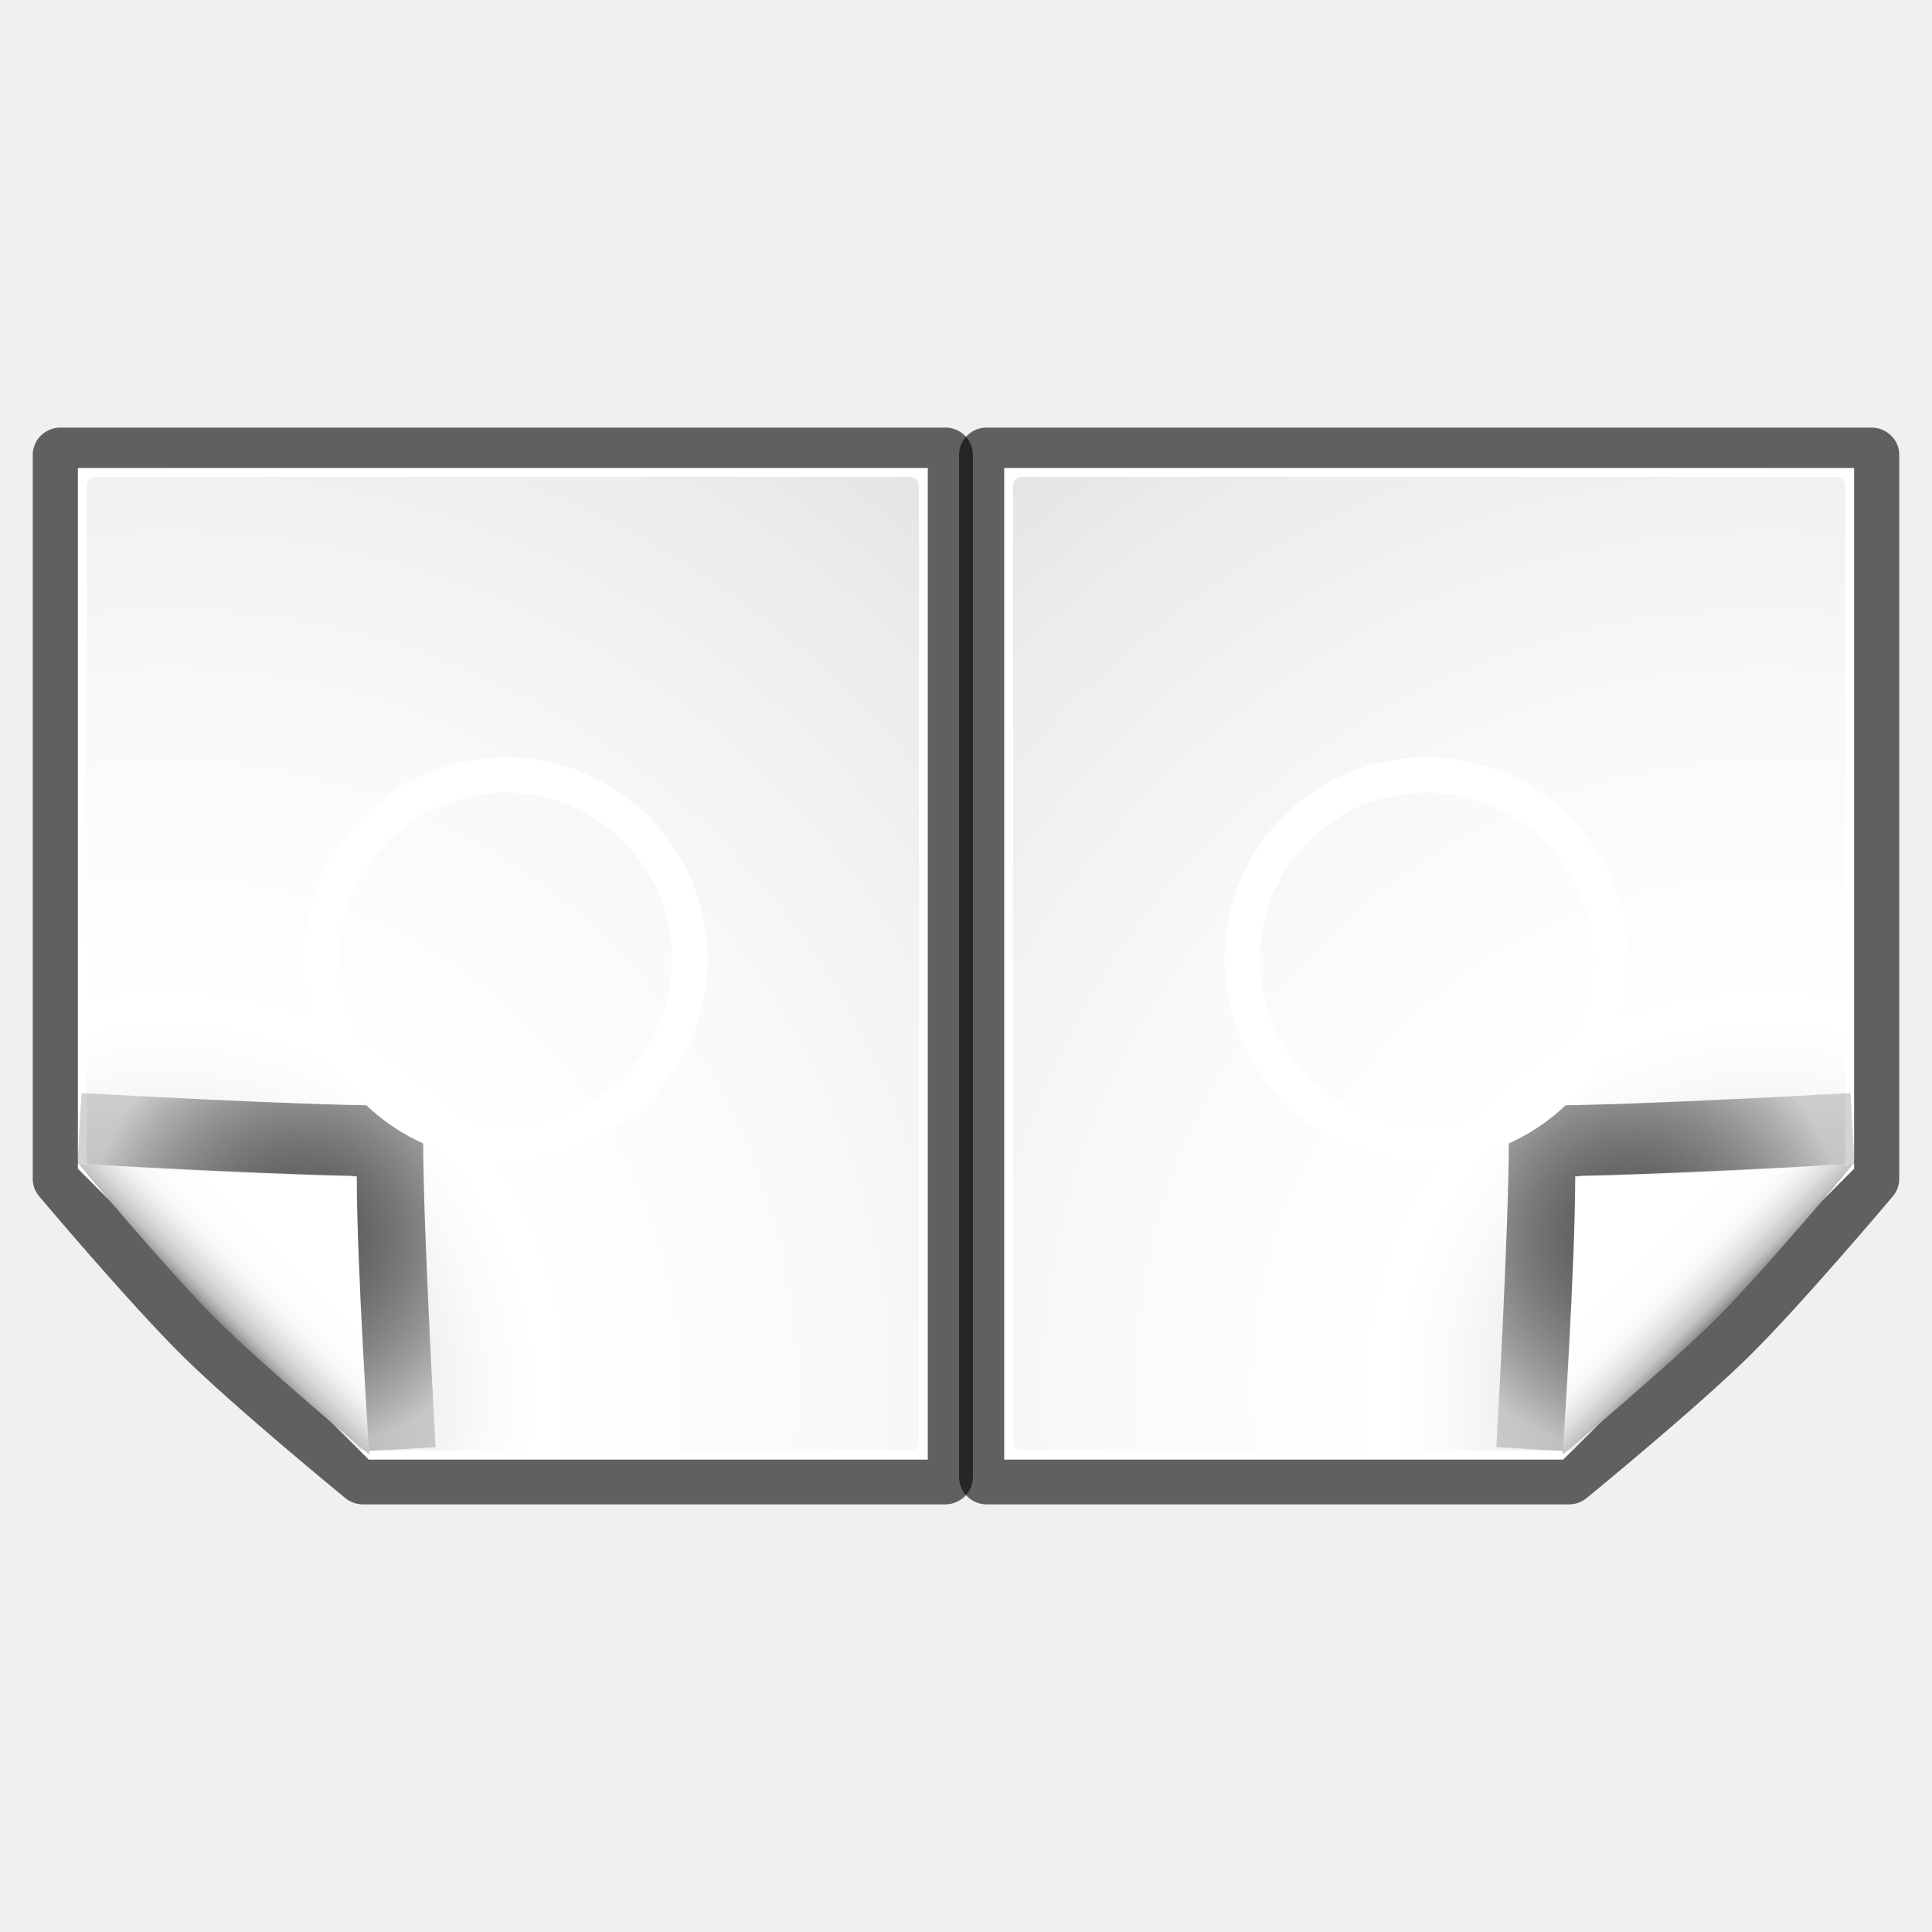
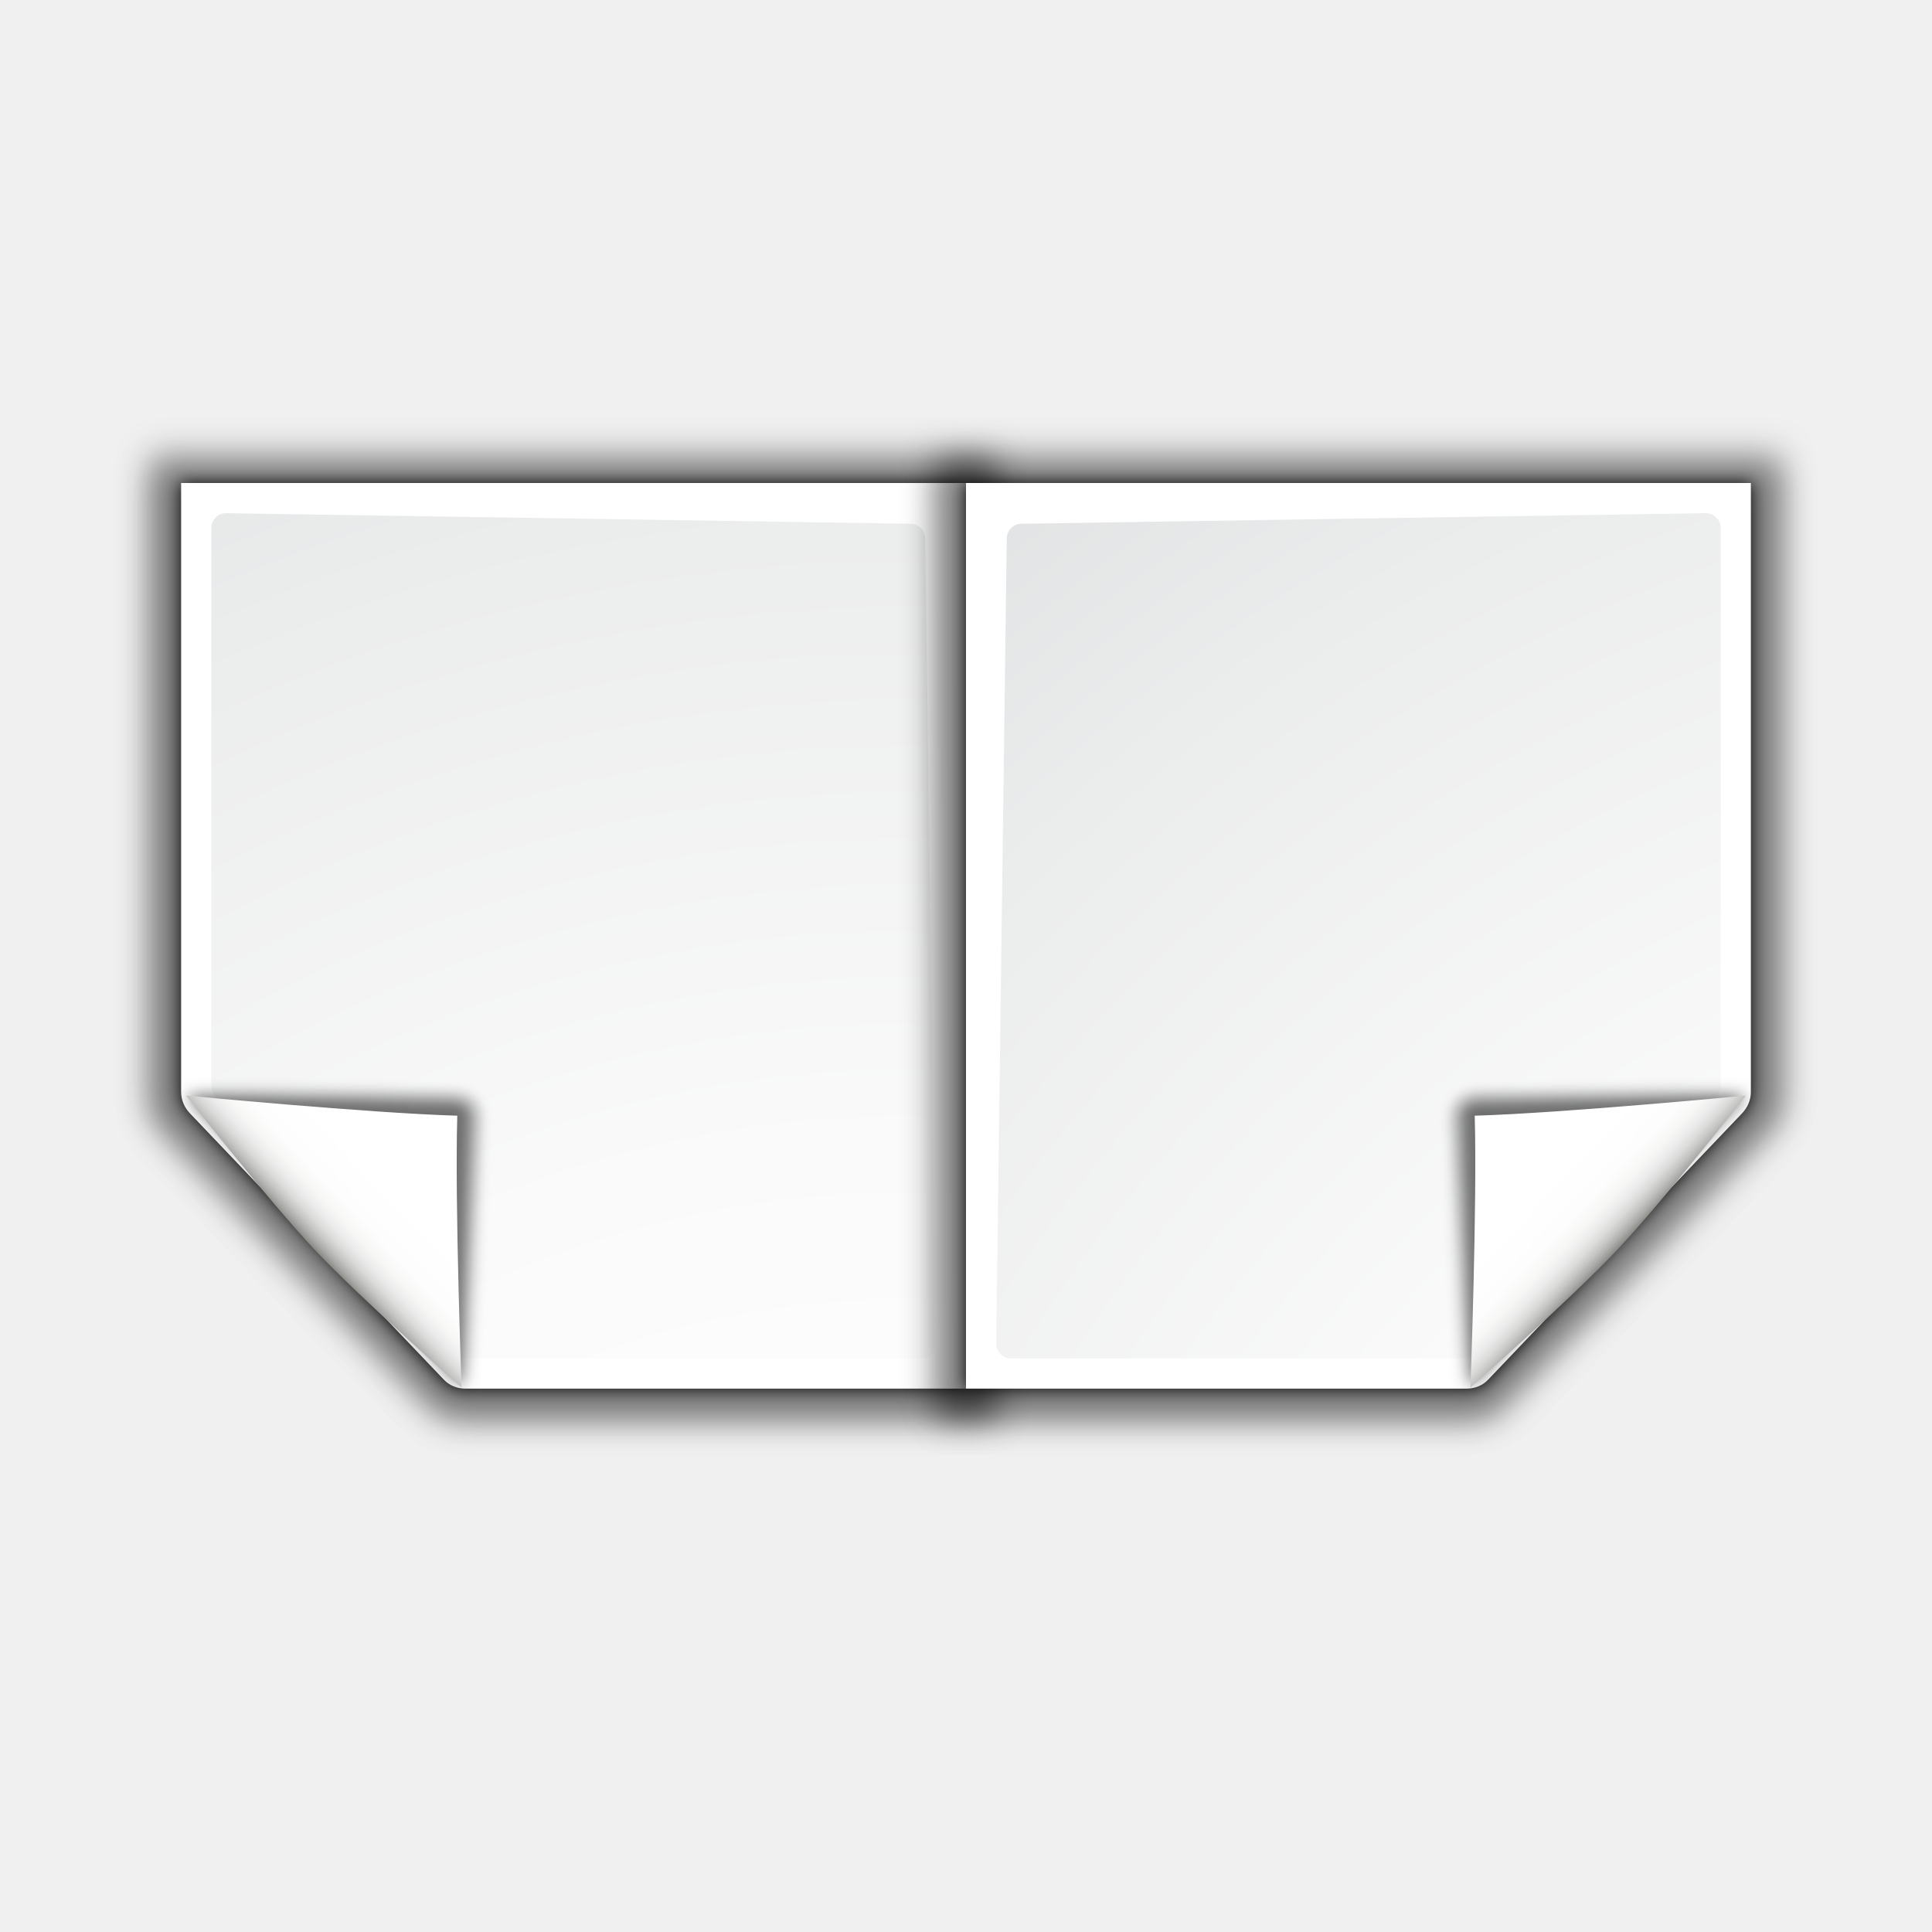
- <svg xmlns="http://www.w3.org/2000/svg" xmlns:xlink="http://www.w3.org/1999/xlink" width="128" height="128" viewBox="0 0 33.867 33.867" version="1.1" id="svg2883">
-   <defs id="defs2877">
-     <linearGradient xlink:href="#XMLID_12_" id="linearGradient2557" gradientUnits="userSpaceOnUse" gradientTransform="matrix(0.2645833,0,0,0.2645833,9.449026,264.9053)" x1="96" y1="104" x2="88" y2="96" />
-     <linearGradient id="XMLID_12_" gradientUnits="userSpaceOnUse" x1="96" y1="104" x2="88" y2="96">
-       <stop offset="0" style="stop-color:#888A85" id="stop83" />
-       <stop offset="0.007" style="stop-color:#8C8E89" id="stop85" />
-       <stop offset="0.067" style="stop-color:#ABACA9" id="stop87" />
-       <stop offset="0.135" style="stop-color:#C5C6C4" id="stop89" />
-       <stop offset="0.265" style="stop-color:#DBDBDA" id="stop91" />
-       <stop offset="0.376" style="stop-color:#EBEBEB" id="stop93" />
-       <stop offset="0.487" style="stop-color:#F7F7F6" id="stop95" />
-       <stop offset="0.632" style="stop-color:#FDFDFD" id="stop97" />
-       <stop offset="1" style="stop-color:#FFFFFF" id="stop99" />
-     </linearGradient>
-     <radialGradient xlink:href="#linearGradient3931" id="radialGradient2560" gradientUnits="userSpaceOnUse" gradientTransform="matrix(0.3170235,0,0,0.3170235,3.842698,258.6947)" cx="89.25" cy="98.25" fx="89.25" fy="98.25" r="20.414" />
-     <linearGradient id="linearGradient3931">
-       <stop style="stop-color:#555555;stop-opacity:1" offset="0" id="stop3933" />
-       <stop style="stop-color:#000000;stop-opacity:0.173" offset="1" id="stop3935" />
-     </linearGradient>
-     <radialGradient xlink:href="#XMLID_8_" id="radialGradient9437" gradientUnits="userSpaceOnUse" gradientTransform="matrix(0.2645833,0,0,0.2644948,9.316735,264.906)" cx="102" cy="112.305" r="139.559" />
-     <radialGradient id="XMLID_8_" cx="102" cy="112.305" r="139.559" gradientUnits="userSpaceOnUse">
-       <stop offset="0" style="stop-color:#b7b8b9;stop-opacity:1;" id="stop41" />
-       <stop offset="0.189" style="stop-color:#ECECEC" id="stop47" />
-       <stop offset="0.257" style="stop-color:#FAFAFA" id="stop49" />
-       <stop offset="0.301" style="stop-color:#FFFFFF" id="stop51" />
-       <stop offset="0.531" style="stop-color:#FAFAFA" id="stop53" />
-       <stop offset="0.845" style="stop-color:#EBECEC" id="stop55" />
-       <stop offset="1" style="stop-color:#E1E2E3" id="stop57" />
-     </radialGradient>
-     <radialGradient xlink:href="#XMLID_8_" id="radialGradient10390" gradientUnits="userSpaceOnUse" gradientTransform="matrix(0.2645833,0,0,0.2644948,9.316735,264.906)" cx="102" cy="112.305" r="139.559" />
-     <radialGradient xlink:href="#linearGradient3931" id="radialGradient10392" gradientUnits="userSpaceOnUse" gradientTransform="matrix(0.3170235,0,0,0.3170235,3.842698,258.6947)" cx="89.25" cy="98.25" fx="89.25" fy="98.25" r="20.414" />
-     <linearGradient xlink:href="#XMLID_12_" id="linearGradient10394" gradientUnits="userSpaceOnUse" gradientTransform="matrix(0.2645833,0,0,0.2645833,9.449026,264.9053)" x1="96" y1="104" x2="88" y2="96" />
+ <svg xmlns="http://www.w3.org/2000/svg" xmlns:xlink="http://www.w3.org/1999/xlink" enable-background="new 0 0 128 128" height="128" viewBox="0 0 128 128" width="128" version="1.1" id="svg3005">
+   <defs id="defs3009">
+     <radialGradient xlink:href="#e" id="radialGradient3782" gradientUnits="userSpaceOnUse" gradientTransform="translate(52,28.0001)" cx="102" cy="112.305" r="139.559" />
+     <radialGradient xlink:href="#d" id="radialGradient3784" gradientUnits="userSpaceOnUse" gradientTransform="matrix(0.9787234,0,0,0.9818182,53.36171,29.16374)" cx="102" cy="112.305" r="139.559" />
+     <linearGradient xlink:href="#a" id="linearGradient3786" gradientUnits="userSpaceOnUse" x1="88.592" y1="96.593" x2="71.262" y2="79.263" />
+     <linearGradient xlink:href="#b" id="linearGradient3788" gradientUnits="userSpaceOnUse" x1="85.22" y1="93.22" x2="61.336" y2="69.336" />
+     <linearGradient xlink:href="#c" id="linearGradient3790" gradientUnits="userSpaceOnUse" x1="96" y1="104" x2="88" y2="96" />
+     <radialGradient xlink:href="#e" id="radialGradient3792" gradientUnits="userSpaceOnUse" gradientTransform="translate(-8,28.0001)" cx="102" cy="112.305" r="139.559" />
+     <radialGradient xlink:href="#d" id="radialGradient3794" gradientUnits="userSpaceOnUse" gradientTransform="matrix(-0.00537395,-0.9787086,0.9677,-0.0053135,-14.93762,239.8516)" cx="93.696" cy="28.357" r="139.559" fx="93.696" fy="28.357" />
+     <linearGradient xlink:href="#a" id="linearGradient3796" gradientUnits="userSpaceOnUse" x1="88.592" y1="96.593" x2="71.262" y2="79.263" />
+     <linearGradient xlink:href="#b" id="linearGradient3798" gradientUnits="userSpaceOnUse" x1="85.22" y1="93.22" x2="61.336" y2="69.336" />
+     <linearGradient xlink:href="#c" id="linearGradient3800" gradientUnits="userSpaceOnUse" x1="96" y1="104" x2="88" y2="96" />
  </defs>
-   <g id="layer1" transform="translate(0,-263.1333)">
-     <g id="g10294" transform="matrix(0.5865547,0,0,0.5865547,9.655275,114.7152)">
-       <path transform="matrix(0.2756076,0,0,0.2716704,8.611179,264.584)" d="m 16,4.525 0.088,0.002 c -0.09,-0.004 -0.179,-0.004 -0.27,0 a 1.944,1.944 0 0 0 -0.084,0.006 C 14.211,4.668 13.015,5.984 13.025,7.514 V 119.994 c -0.002,0.844 0.375,1.594 0.881,2.1 0.505,0.505 1.256,0.883 2.1,0.881 H 79.156 79.188 a 1.944,1.944 0 0 0 0.029,0 c 0.695,-0.011 1.367,-0.267 1.895,-0.721 0.045,-0.037 11.835,-9.825 17.576,-15.566 5.74,-5.74 15.522,-17.521 15.564,-17.572 l 0.002,-0.004 c 0.454,-0.527 0.71,-1.199 0.721,-1.895 a 1.944,1.944 0 0 0 0,-0.029 V 87.156 7.506 c 0.002,-0.844 -0.375,-1.594 -0.881,-2.1 -0.505,-0.505 -1.256,-0.883 -2.1,-0.881 z" id="path2538" style="opacity:0.6;fill:#000000;fill-opacity:1" />
-       <path id="path34" d="m 13.55,267.022 v 29.633 c 0,0 16.707,0 16.707,0 l 8.693,-8.693 v -20.941 z" style="fill:#ffffff;fill-opacity:1;stroke-width:0.265" />
-       <path id="path59" d="m 14.079,267.286 c -0.146,0 -0.265,0.119 -0.265,0.264 v 28.565 c 0,0.146 0.119,0.264 0.265,0.264 h 15.656 c 0.07,0 0.731,0.031 0.78,-0.018 l 8.093,-8.149 c 0.049,-0.05 0.078,-0.71 0.078,-0.78 v -19.883 c 0,-0.146 -0.119,-0.264 -0.265,-0.264 z" style="fill:url(#radialGradient9437);fill-opacity:1;stroke-width:0.265" />
-       <path d="m 38.903,286.756 c 0,0 -6.502,0.374 -9.214,0.374 0,2.712 -0.374,9.214 -0.374,9.214" id="path3929" style="opacity:1;fill:none;stroke:url(#radialGradient2560);stroke-width:2.117;stroke-linejoin:round;stroke-miterlimit:4;stroke-dasharray:none;stroke-opacity:1" />
-       <path style="fill:url(#linearGradient2557);stroke-width:0.265" id="path101" d="m 30.242,296.5 c 0,0 3.152,-2.623 4.607,-4.078 1.455,-1.455 4.078,-4.607 4.078,-4.607 0,0 -5.6,0.374 -8.312,0.374 0,2.712 -0.374,8.312 -0.374,8.312 z" />
-       <circle id="path3345" style="opacity:1;fill:none;fill-opacity:1;stroke:#ffffff;stroke-width:1.058;stroke-linejoin:round;stroke-miterlimit:4;stroke-dasharray:none;stroke-opacity:1" cx="26.166" cy="281.698" r="5.504" />
+   <linearGradient id="a" gradientUnits="userSpaceOnUse" x1="88.592" x2="71.262" y1="96.593" y2="79.263">
+     <stop offset="0" stop-color="#fff" id="stop2905" />
+     <stop offset="1" stop-color="#555753" id="stop2907" />
+   </linearGradient>
+   <linearGradient id="b" gradientUnits="userSpaceOnUse" x1="85.22" x2="61.336" y1="93.22" y2="69.336">
+     <stop offset="0" id="stop2910" />
+     <stop offset="1" stop-color="#393b38" id="stop2912" />
+   </linearGradient>
+   <linearGradient id="c" gradientUnits="userSpaceOnUse" x1="96" x2="88" y1="104" y2="96">
+     <stop offset="0" stop-color="#888a85" id="stop2915" />
+     <stop offset=".007" stop-color="#8c8e89" id="stop2917" />
+     <stop offset=".067" stop-color="#abaca9" id="stop2919" />
+     <stop offset=".135" stop-color="#c5c6c4" id="stop2921" />
+     <stop offset=".211" stop-color="#dbdbda" id="stop2923" />
+     <stop offset=".301" stop-color="#ebebeb" id="stop2925" />
+     <stop offset=".412" stop-color="#f7f7f6" id="stop2927" />
+     <stop offset=".568" stop-color="#fdfdfd" id="stop2929" />
+     <stop offset="1" stop-color="#fff" id="stop2931" />
+   </linearGradient>
+   <radialGradient id="d" cx="102" cy="112.305" gradientTransform="matrix(0.9787234,0,0,0.9818182,-10.63829,-2.836364)" gradientUnits="userSpaceOnUse" r="139.559">
+     <stop offset="0" stop-color="#535557" id="stop2934" />
+     <stop offset=".114" stop-color="#898a8c" id="stop2936" />
+     <stop offset=".203" stop-color="#ececec" id="stop2938" />
+     <stop offset=".236" stop-color="#fafafa" id="stop2940" />
+     <stop offset=".272" stop-color="#fff" id="stop2942" />
+     <stop offset=".531" stop-color="#fafafa" id="stop2944" />
+     <stop offset=".845" stop-color="#ebecec" id="stop2946" />
+     <stop offset="1" stop-color="#e1e2e3" id="stop2948" />
+   </radialGradient>
+   <radialGradient id="e" cx="102" cy="112.305" gradientUnits="userSpaceOnUse" r="139.559" gradientTransform="translate(-12,-4)">
+     <stop offset="0" stop-color="#00537d" id="stop2951" />
+     <stop offset=".015" stop-color="#186389" id="stop2953" />
+     <stop offset=".056" stop-color="#558ca8" id="stop2955" />
+     <stop offset=".096" stop-color="#89afc3" id="stop2957" />
+     <stop offset=".136" stop-color="#b3ccd8" id="stop2959" />
+     <stop offset=".174" stop-color="#d4e2e9" id="stop2961" />
+     <stop offset=".21" stop-color="#ecf2f5" id="stop2963" />
+     <stop offset=".243" stop-color="#fafcfd" id="stop2965" />
+     <stop offset=".272" stop-color="#fff" id="stop2967" />
+   </radialGradient>
+   <filter id="f">
+     <feGaussianBlur stdDeviation="1.039" id="feGaussianBlur2970" />
+   </filter>
+   <filter id="g">
+     <feGaussianBlur stdDeviation=".501" id="feGaussianBlur2973" />
+   </filter>
+   <filter id="h">
+     <feGaussianBlur stdDeviation=".408" id="feGaussianBlur2976" />
+   </filter>
+   <filter id="i">
+     <feGaussianBlur stdDeviation=".49" id="feGaussianBlur2979" />
+   </filter>
+   <filter id="j">
+     <feGaussianBlur stdDeviation=".906" id="feGaussianBlur2982" />
+   </filter>
+   <g id="g7621" transform="matrix(-1,0,0,1,72,0)">
+     <path style="opacity:0.307;filter:url(#f)" id="path2985" transform="matrix(1.041667,0,0,1.035714,-17.95833,24.67857)" d="m 23,5.138 0.041,61.793 h 34.251 c 0.53,0 1.046,-0.204 1.414,-0.586 L 76.174,48.171 c 0.368,-0.382 0.59,-0.884 0.586,-1.414 V 5.138 Z" />
+     <path style="opacity:0.896;filter:url(#g)" id="path2987" transform="matrix(1.041667,0,0,1.035714,-17.95833,24.67857)" d="M 24.92,7.069 V 65 l 31.796,-1e-4 c 0.53,0 1.039,-0.211 1.414,-0.586 L 74.254,47.302 c 0.375,-0.375 0.586,-0.884 0.586,-1.414 V 7.069 Z" />
+     <path style="opacity:0.307;filter:url(#f)" id="path2989" transform="matrix(1.041667,0,0,1.035714,-17.95833,24.67857)" d="m 23,6.103 0.041,60.828 h 34.251 c 0.53,0 1.046,-0.204 1.414,-0.586 L 76.174,48.171 c 0.368,-0.382 0.59,-0.884 0.586,-1.414 V 6.103 Z" />
+     <path style="fill:url(#radialGradient3792)" id="path2991" d="m 8,32 -10e-8,60 H 41.172 c 0.53,0 1.048,-0.202 1.414,-0.586 L 59.414,73.764 c 0.366,-0.384 0.586,-0.884 0.586,-1.414 V 32 Z" />
+     <path style="fill:url(#radialGradient3794)" id="path2993" d="m 11.679,34.7 c -0.539,0 -0.979,0.441 -0.979,0.982 l -0.7,53.336 c 0,0.542 0.439,0.982 0.979,0.982 h 29.913 c 0.257,0 0.51,-0.104 0.692,-0.288 L 57.713,72.659 C 57.896,72.475 58,72.223 58,71.965 V 34.982 C 58,34.441 57.562,34 57.021,34 Z" />
+     <g id="g3003" transform="matrix(0.5728429,-0.01669599,0.01669599,0.5728429,-5.593249,24.84306)">
+       <path style="opacity:0.1;fill:url(#linearGradient3796);filter:url(#h)" id="path2995" d="M 111.414,86.586 C 111.664,86.336 85.035,85 80,85 c -1.654,0 -3,1.346 -3,3 0,5.035 1.336,31.664 1.586,31.414 z" />
+       <path style="opacity:0.493;filter:url(#j)" id="path2997" d="M 111.414,86.586 C 111.789,86.211 89.444,86 80,86 c -1.103,0 -2,0.897 -2,2 0,9.444 0.211,31.789 0.586,31.414 z" />
+       <path style="opacity:0.1;fill:url(#linearGradient3798);filter:url(#i)" id="path2999" d="M 111.414,86.586 C 111.653,86.347 89.807,87 80,87 c -0.553,0 -1,0.447 -1,1 0,9.807 -0.653,31.653 -0.414,31.414 z" />
+       <path style="fill:url(#linearGradient3800)" id="path3001" d="m 78.586,119.414 c 0,0 11.914,-9.914 17.414,-15.414 5.5,-5.5 15.414,-17.414 15.414,-17.414 0,0 -21.164,1.414 -31.414,1.414 0,10.25 -1.414,31.414 -1.414,31.414 z" />
    </g>
-     <g transform="matrix(-0.5865547,0,0,0.5865547,24.21139,114.7152)" id="g10388">
-       <path style="opacity:0.6;fill:#000000;fill-opacity:1" id="path10376" d="m 16,4.525 0.088,0.002 c -0.09,-0.004 -0.179,-0.004 -0.27,0 a 1.944,1.944 0 0 0 -0.084,0.006 C 14.211,4.668 13.015,5.984 13.025,7.514 V 119.994 c -0.002,0.844 0.375,1.594 0.881,2.1 0.505,0.505 1.256,0.883 2.1,0.881 H 79.156 79.188 a 1.944,1.944 0 0 0 0.029,0 c 0.695,-0.011 1.367,-0.267 1.895,-0.721 0.045,-0.037 11.835,-9.825 17.576,-15.566 5.74,-5.74 15.522,-17.521 15.564,-17.572 l 0.002,-0.004 c 0.454,-0.527 0.71,-1.199 0.721,-1.895 a 1.944,1.944 0 0 0 0,-0.029 V 87.156 7.506 c 0.002,-0.844 -0.375,-1.594 -0.881,-2.1 -0.505,-0.505 -1.256,-0.883 -2.1,-0.881 z" transform="matrix(0.2756076,0,0,0.2716704,8.611179,264.584)" />
-       <path style="fill:#ffffff;fill-opacity:1;stroke-width:0.265" d="m 13.55,267.022 v 29.633 c 0,0 16.707,0 16.707,0 l 8.693,-8.693 v -20.941 z" id="path10378" />
-       <path style="fill:url(#radialGradient10390);fill-opacity:1;stroke-width:0.265" d="m 14.079,267.286 c -0.146,0 -0.265,0.119 -0.265,0.264 v 28.565 c 0,0.146 0.119,0.264 0.265,0.264 h 15.656 c 0.07,0 0.731,0.031 0.78,-0.018 l 8.093,-8.149 c 0.049,-0.05 0.078,-0.71 0.078,-0.78 v -19.883 c 0,-0.146 -0.119,-0.264 -0.265,-0.264 z" id="path10380" />
-       <path style="opacity:1;fill:none;stroke:url(#radialGradient10392);stroke-width:2.117;stroke-linejoin:round;stroke-miterlimit:4;stroke-dasharray:none;stroke-opacity:1" id="path10382" d="m 38.903,286.756 c 0,0 -6.502,0.374 -9.214,0.374 0,2.712 -0.374,9.214 -0.374,9.214" />
-       <path d="m 30.242,296.5 c 0,0 3.152,-2.623 4.607,-4.078 1.455,-1.455 4.078,-4.607 4.078,-4.607 0,0 -5.6,0.374 -8.312,0.374 0,2.712 -0.374,8.312 -0.374,8.312 z" id="path10384" style="fill:url(#linearGradient10394);stroke-width:0.265" />
-       <circle r="5.504" cy="281.698" cx="26.166" style="opacity:1;fill:none;fill-opacity:1;stroke:#ffffff;stroke-width:1.058;stroke-linejoin:round;stroke-miterlimit:4;stroke-dasharray:none;stroke-opacity:1" id="circle10386" />
+   </g>
+   <g id="g7633" transform="translate(-4)">
+     <path d="m 23,5.138 0.041,61.793 h 34.251 c 0.53,0 1.046,-0.204 1.414,-0.586 L 76.174,48.171 c 0.368,-0.382 0.59,-0.884 0.586,-1.414 V 5.138 Z" transform="matrix(1.041667,0,0,1.035714,42.04167,24.67857)" id="path3760" style="opacity:0.307;filter:url(#f)" />
+     <path d="M 24.92,7.069 V 65 l 31.796,-1e-4 c 0.53,0 1.039,-0.211 1.414,-0.586 L 74.254,47.302 c 0.375,-0.375 0.586,-0.884 0.586,-1.414 V 7.069 Z" transform="matrix(1.041667,0,0,1.035714,42.04167,24.67857)" id="path3762" style="opacity:0.896;filter:url(#g)" />
+     <path d="m 23,6.103 0.041,60.828 h 34.251 c 0.53,0 1.046,-0.204 1.414,-0.586 L 76.174,48.171 c 0.368,-0.382 0.59,-0.884 0.586,-1.414 V 6.103 Z" transform="matrix(1.041667,0,0,1.035714,42.04167,24.67857)" id="path3764" style="opacity:0.307;filter:url(#f)" />
+     <path d="M 68,32 V 92 H 101.172 c 0.53,0 1.048,-0.202 1.414,-0.586 l 16.828,-17.651 c 0.366,-0.384 0.586,-0.884 0.586,-1.414 V 32 Z" id="path3766" style="fill:url(#radialGradient3782)" />
+     <path d="m 71.679,34.7 c -0.539,0 -0.979,0.441 -0.979,0.982 l -0.7,53.336 c 0,0.542 0.439,0.982 0.979,0.982 h 29.913 c 0.257,0 0.51,-0.104 0.692,-0.288 L 117.713,72.659 C 117.896,72.475 118,72.223 118,71.965 V 34.982 C 118,34.441 117.562,34 117.021,34 Z" id="path3768" style="fill:url(#radialGradient3784)" />
+     <g transform="matrix(0.5728429,-0.01669599,0.01669599,0.5728429,54.40675,24.84306)" id="g3778">
+       <path d="M 111.414,86.586 C 111.664,86.336 85.035,85 80,85 c -1.654,0 -3,1.346 -3,3 0,5.035 1.336,31.664 1.586,31.414 z" id="path3770" style="opacity:0.1;fill:url(#linearGradient3786);filter:url(#h)" />
+       <path d="M 111.414,86.586 C 111.789,86.211 89.444,86 80,86 c -1.103,0 -2,0.897 -2,2 0,9.444 0.211,31.789 0.586,31.414 z" id="path3772" style="opacity:0.493;filter:url(#j)" />
+       <path d="M 111.414,86.586 C 111.653,86.347 89.807,87 80,87 c -0.553,0 -1,0.447 -1,1 0,9.807 -0.653,31.653 -0.414,31.414 z" id="path3774" style="opacity:0.1;fill:url(#linearGradient3788);filter:url(#i)" />
+       <path d="m 78.586,119.414 c 0,0 11.914,-9.914 17.414,-15.414 5.5,-5.5 15.414,-17.414 15.414,-17.414 0,0 -21.164,1.414 -31.414,1.414 0,10.25 -1.414,31.414 -1.414,31.414 z" id="path3776" style="fill:url(#linearGradient3790)" />
    </g>
  </g>
</svg>
